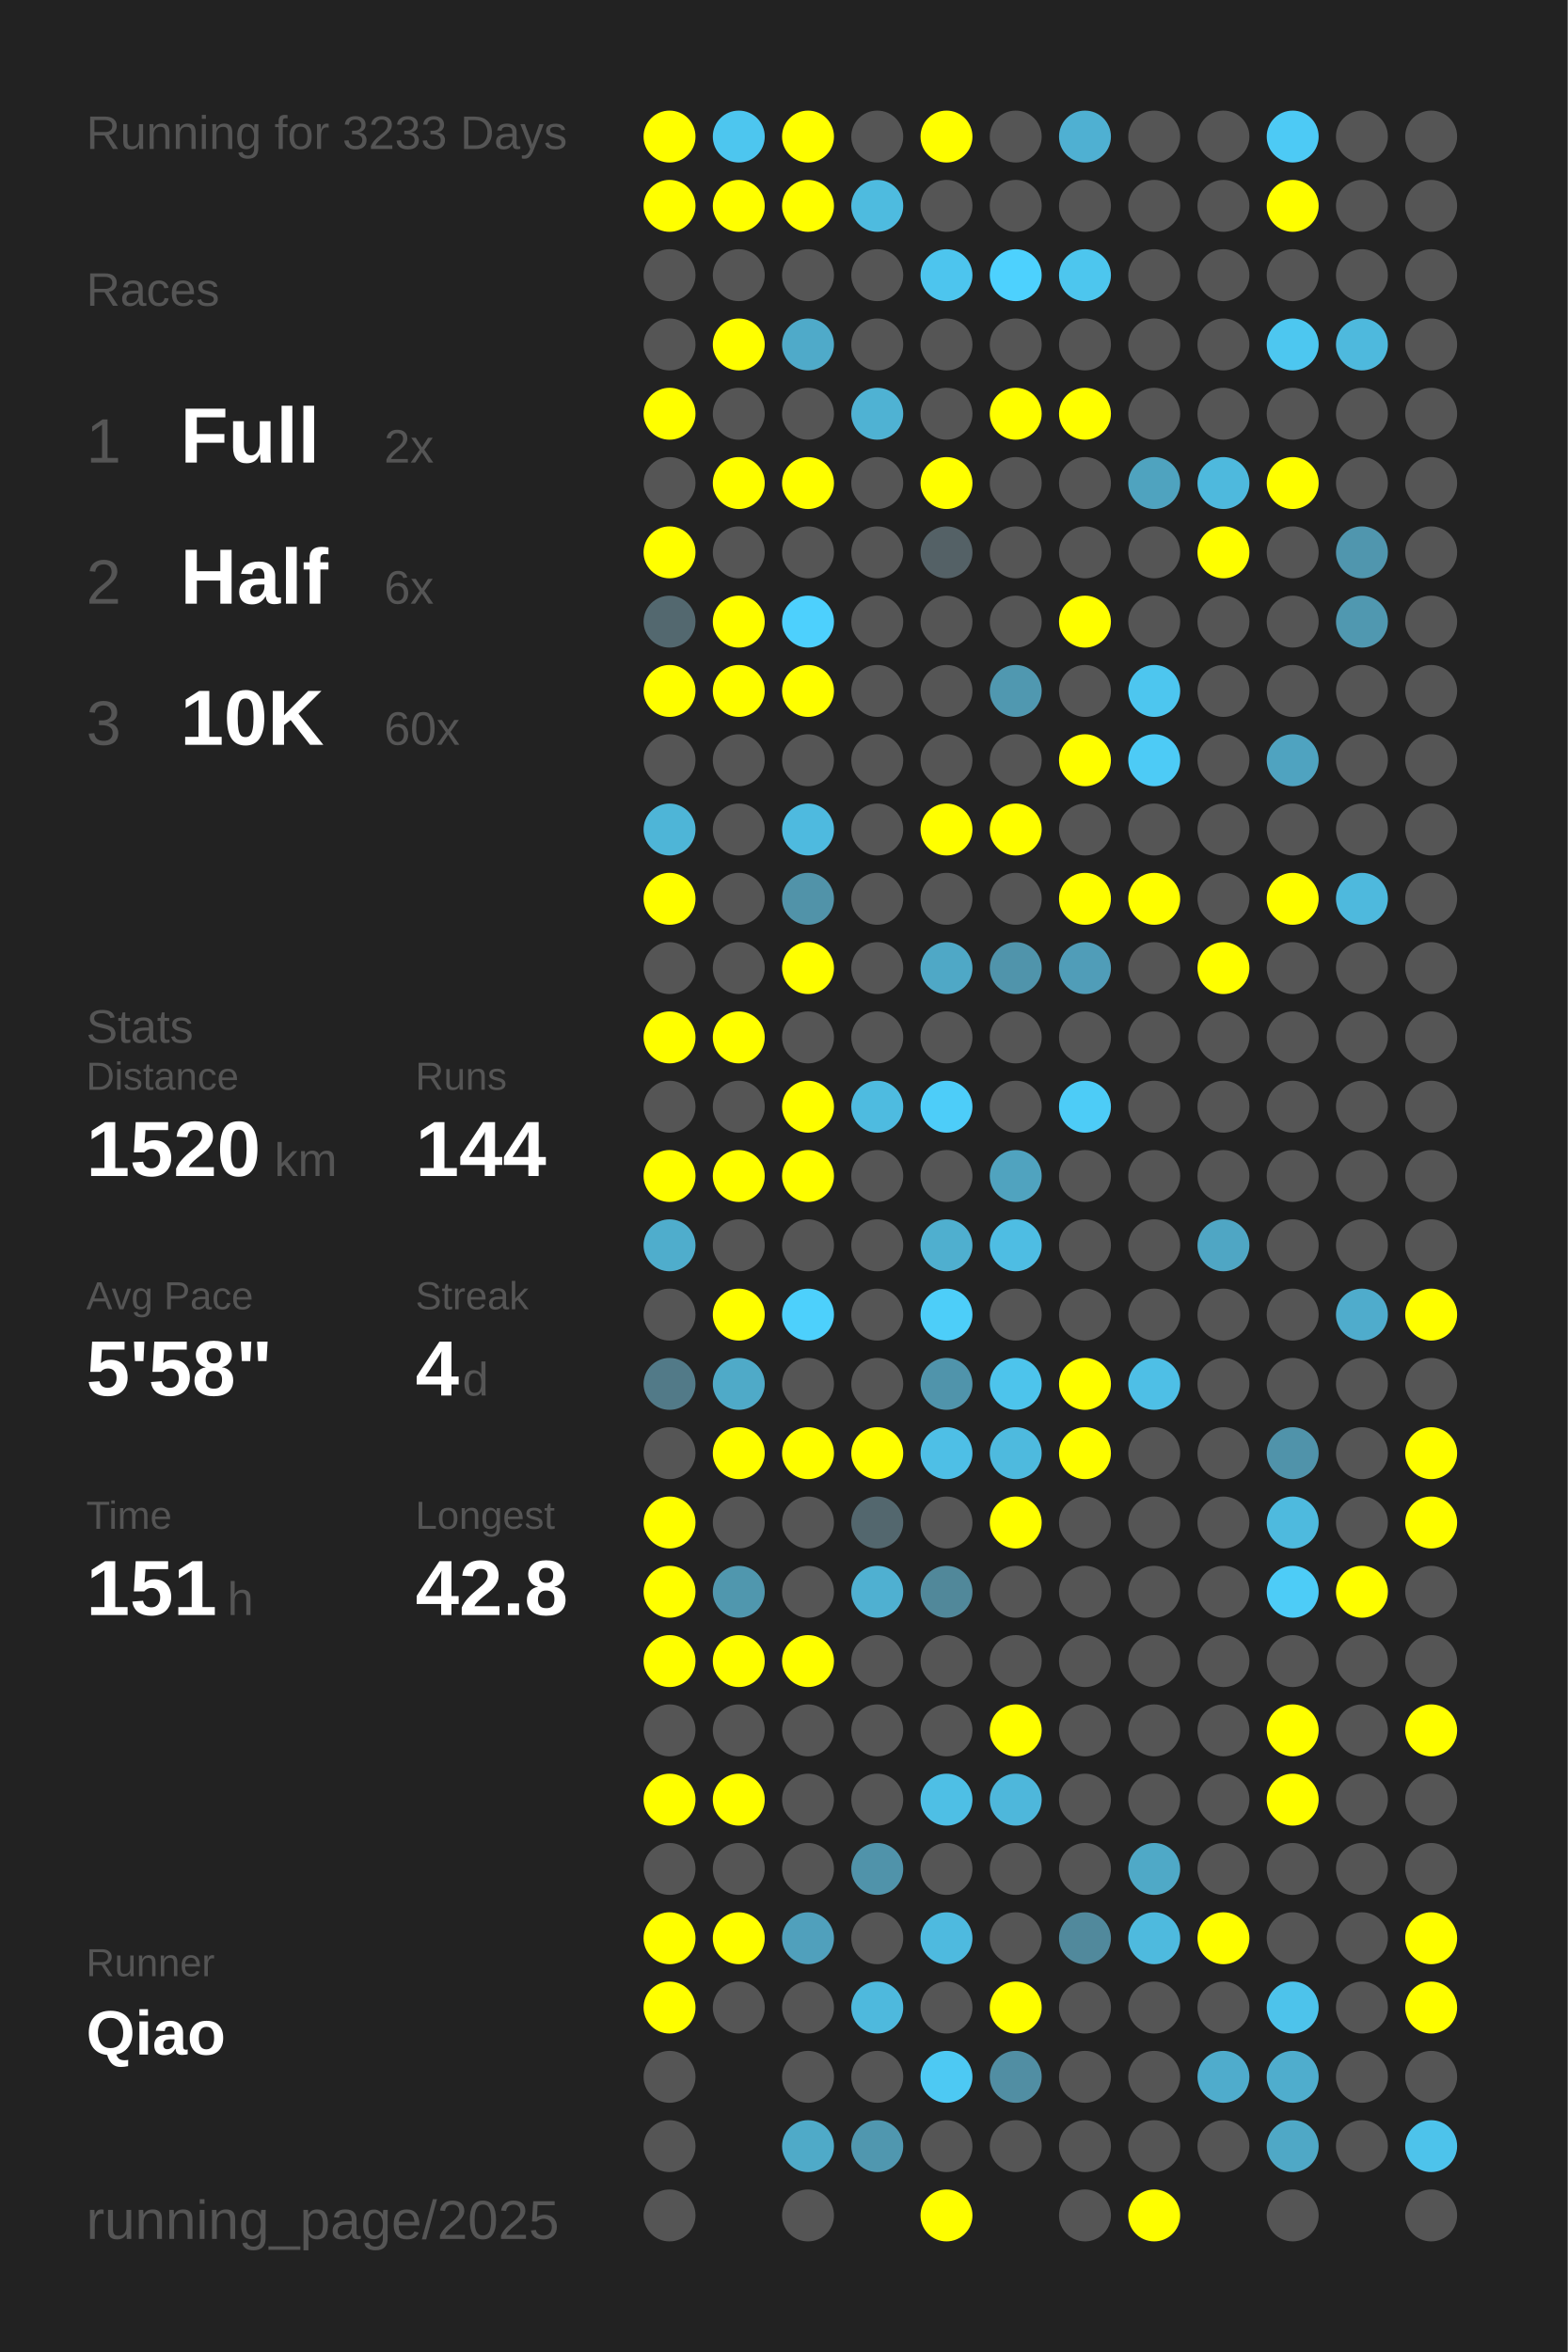
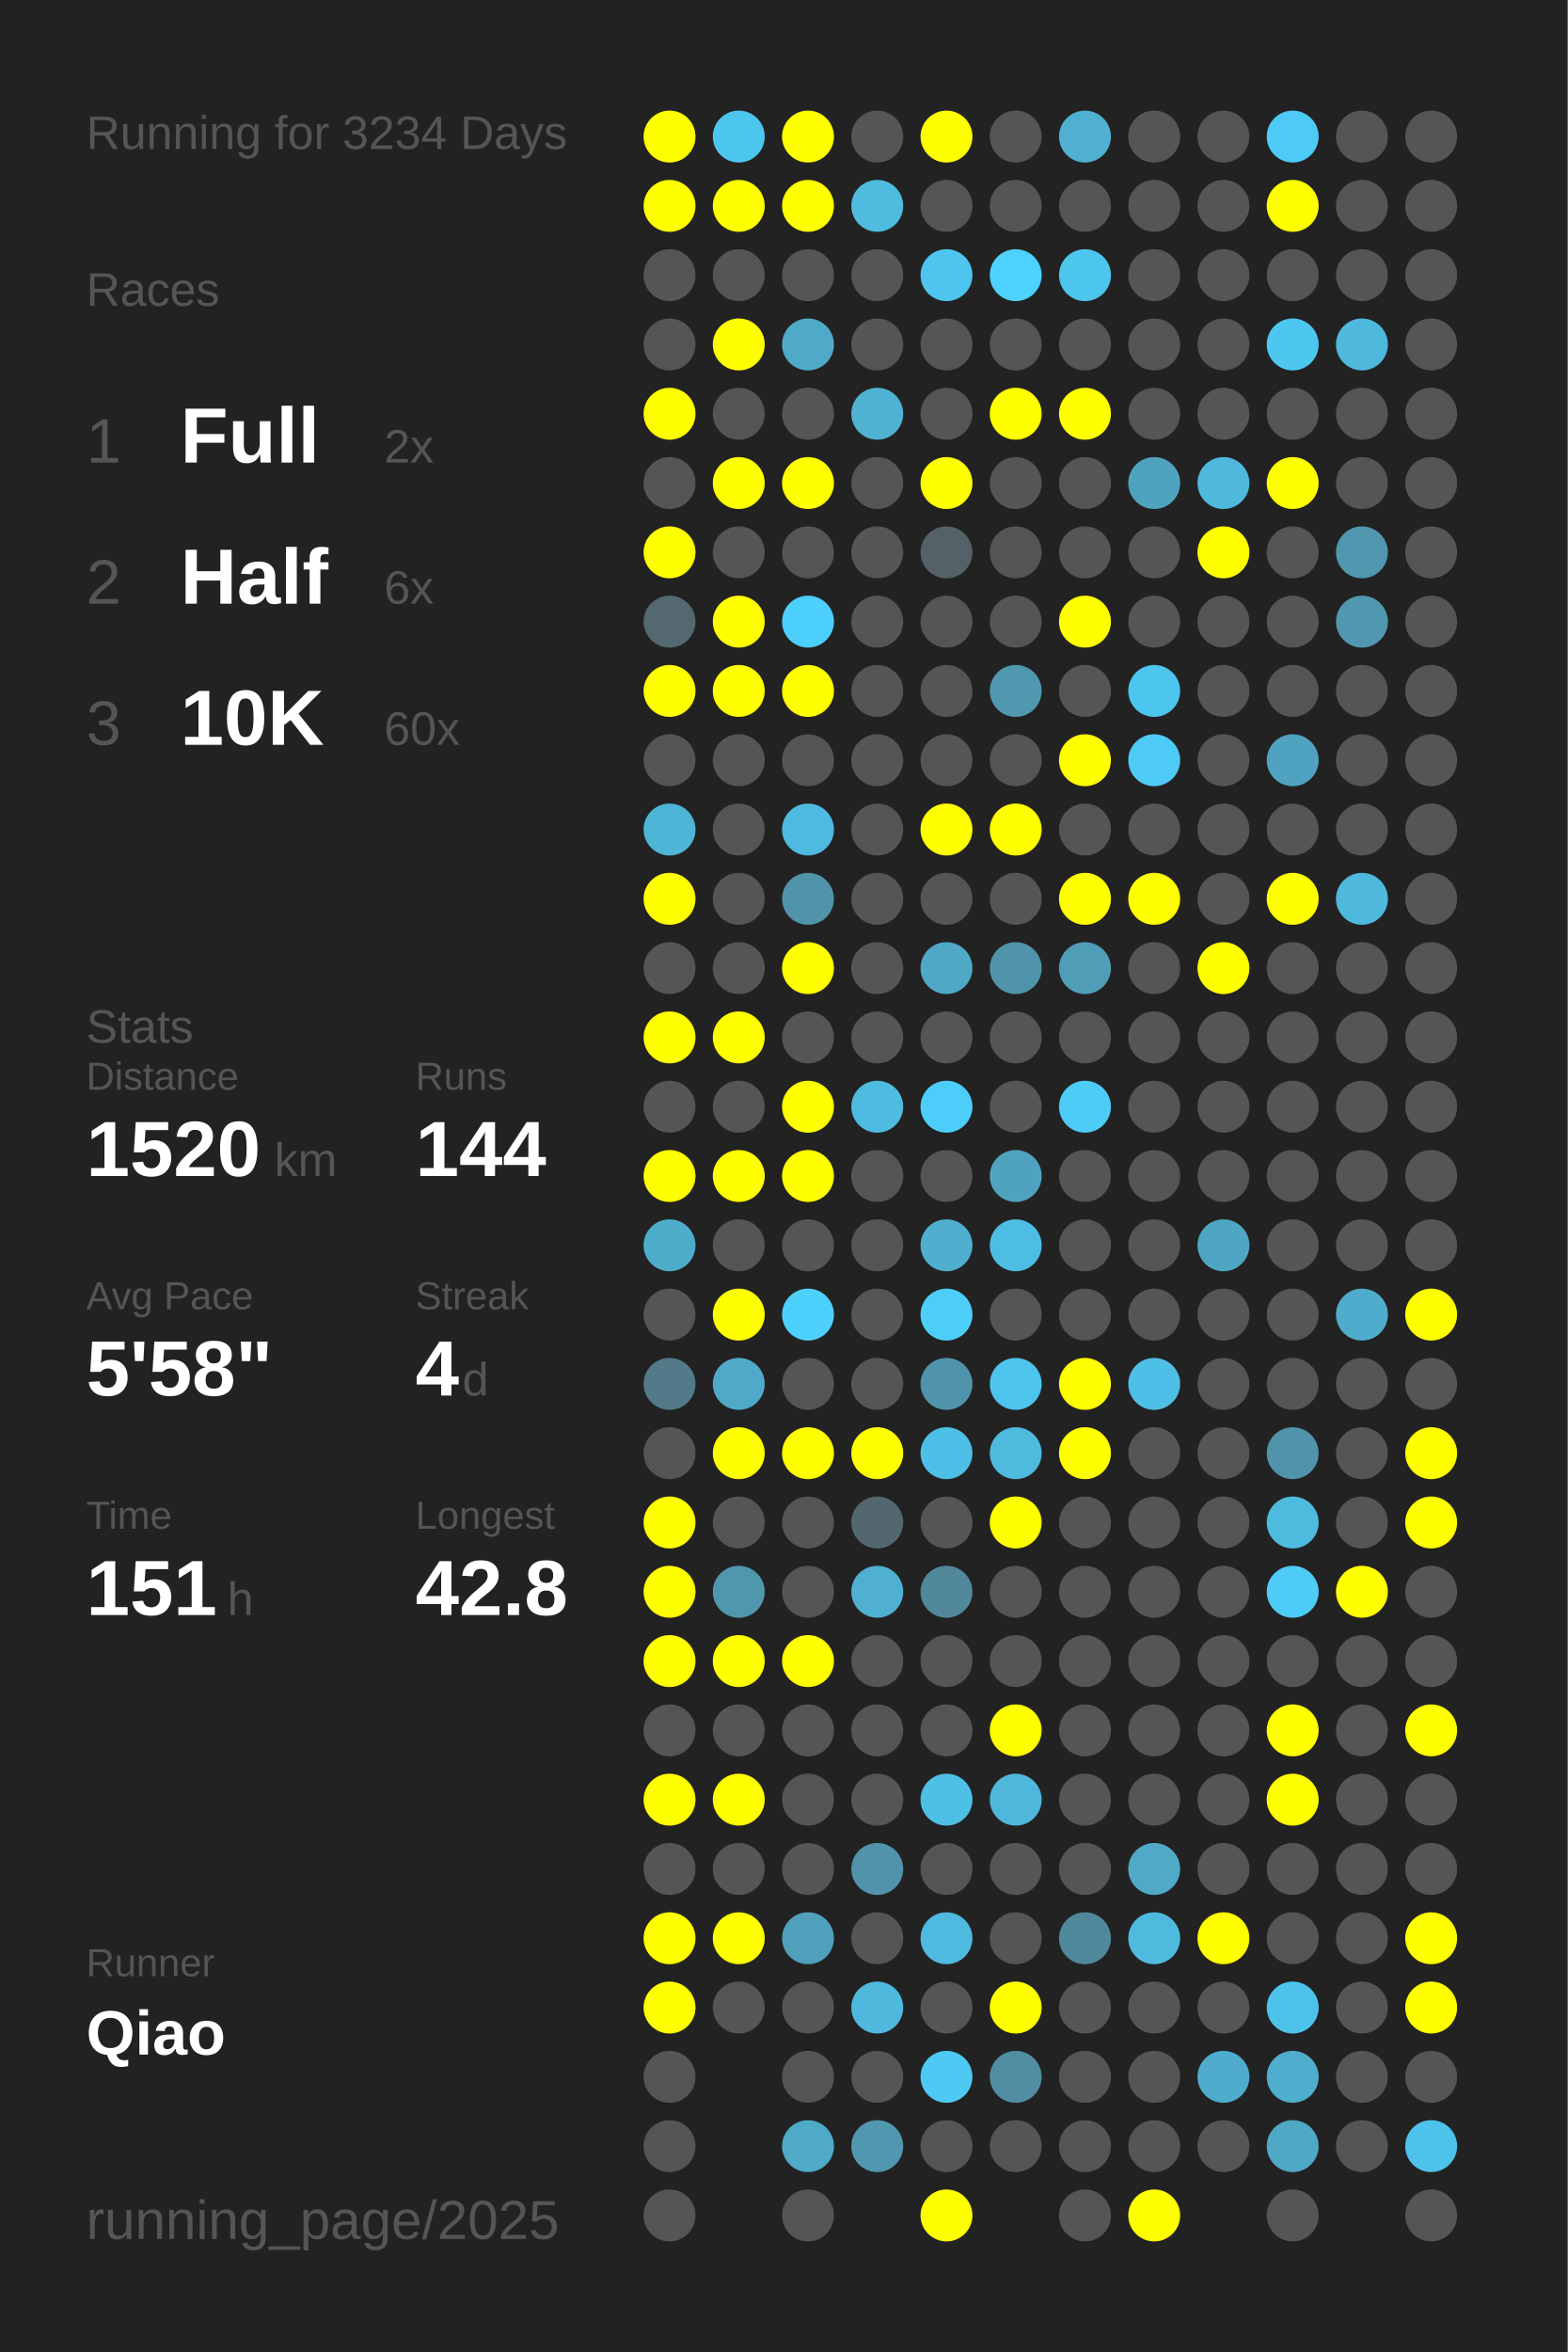
<svg xmlns="http://www.w3.org/2000/svg" baseProfile="full" height="300mm" version="1.1" viewBox="0,0,200,300" width="200mm">
  <defs />
  <rect fill="#222222" height="300" width="200" x="0" y="0" />
-   <text fill="#555555" style="font-size:6px; font-family:Arial;" x="11" y="19">Running for 3233 Days</text>
+   <text fill="#555555" style="font-size:6px; font-family:Arial;" x="11" y="19">Running for 3234 Days</text>
  <text fill="#555555" style="font-size:6px; font-family:Arial;" x="11" y="39">Races</text>
  <text fill="#555555" style="font-size:8px; font-family:Arial;" x="11" y="59">1</text>
  <text fill="#FFFFFF" style="font-size:10px; font-family:Arial; font-weight:bold;" x="23" y="59">Full</text>
  <text fill="#555555" style="font-size:6px; font-family:Arial;" x="49" y="59">2x</text>
  <text fill="#555555" style="font-size:8px; font-family:Arial;" x="11" y="77">2</text>
  <text fill="#FFFFFF" style="font-size:10px; font-family:Arial; font-weight:bold;" x="23" y="77">Half</text>
  <text fill="#555555" style="font-size:6px; font-family:Arial;" x="49" y="77">6x</text>
  <text fill="#555555" style="font-size:8px; font-family:Arial;" x="11" y="95">3</text>
  <text fill="#FFFFFF" style="font-size:10px; font-family:Arial; font-weight:bold;" x="23" y="95">10K</text>
  <text fill="#555555" style="font-size:6px; font-family:Arial;" x="49" y="95">60x</text>
  <text fill="#555555" style="font-size:6px; font-family:Arial;" x="11" y="133">Stats</text>
  <text fill="#555555" style="font-size:5px; font-family:Arial;" x="11" y="139">Distance</text>
  <text fill="#FFFFFF" style="font-size:10px; font-family:Arial; font-weight:bold;" x="11" y="150">1520</text>
  <text fill="#555555" style="font-size:6px; font-family:Arial;" x="35" y="150">km</text>
  <text fill="#555555" style="font-size:5px; font-family:Arial;" x="53" y="139">Runs</text>
  <text fill="#FFFFFF" style="font-size:10px; font-family:Arial; font-weight:bold;" x="53" y="150">144</text>
  <text fill="#555555" style="font-size:5px; font-family:Arial;" x="11" y="167">Avg Pace</text>
  <text fill="#FFFFFF" style="font-size:10px; font-family:Arial; font-weight:bold;" x="11" y="178">5'58"</text>
  <text fill="#555555" style="font-size:5px; font-family:Arial;" x="53" y="167">Streak</text>
  <text fill="#FFFFFF" style="font-size:10px; font-family:Arial; font-weight:bold;" x="53" y="178">4</text>
  <text fill="#555555" style="font-size:6px; font-family:Arial;" x="59" y="178">d</text>
  <text fill="#555555" style="font-size:5px; font-family:Arial;" x="11" y="195">Time</text>
  <text fill="#FFFFFF" style="font-size:10px; font-family:Arial; font-weight:bold;" x="11" y="206">151</text>
  <text fill="#555555" style="font-size:6px; font-family:Arial;" x="29" y="206">h</text>
  <text fill="#555555" style="font-size:5px; font-family:Arial;" x="53" y="195">Longest</text>
  <text fill="#FFFFFF" style="font-size:10px; font-family:Arial; font-weight:bold;" x="53" y="206">42.8</text>
  <text fill="#555555" style="font-size:5px; font-family:Arial;" x="11" y="252.065">Runner</text>
  <text fill="#FFFFFF" style="font-size:8px; font-family:Arial; font-weight:bold;" x="11" y="262.065">Qiao</text>
  <text fill="#555555" style="font-size:7px; font-family:Arial;" x="11" y="285.581">running_page/2025</text>
  <circle cx="85.417" cy="17.419" fill="#FFFF00" r="3.312" />
  <circle cx="85.417" cy="26.258" fill="#FFFF00" r="3.312" />
  <circle cx="85.417" cy="35.097" fill="#555555" r="3.312" />
  <circle cx="85.417" cy="43.935" fill="#555555" r="3.312" />
  <circle cx="85.417" cy="52.774" fill="#FFFF00" r="3.312" />
  <circle cx="85.417" cy="61.613" fill="#555555" r="3.312" />
  <circle cx="85.417" cy="70.452" fill="#FFFF00" r="3.312" />
  <circle cx="85.417" cy="79.29" fill="#53686f" r="3.312" />
  <circle cx="85.417" cy="88.129" fill="#FFFF00" r="3.312" />
  <circle cx="85.417" cy="96.968" fill="#555555" r="3.312" />
  <circle cx="85.417" cy="105.806" fill="#4eb5d7" r="3.312" />
  <circle cx="85.417" cy="114.645" fill="#FFFF00" r="3.312" />
  <circle cx="85.417" cy="123.484" fill="#555555" r="3.312" />
  <circle cx="85.417" cy="132.323" fill="#FFFF00" r="3.312" />
  <circle cx="85.417" cy="141.161" fill="#555555" r="3.312" />
  <circle cx="85.417" cy="150" fill="#FFFF00" r="3.312" />
  <circle cx="85.417" cy="158.839" fill="#4fadcc" r="3.312" />
  <circle cx="85.417" cy="167.677" fill="#555555" r="3.312" />
  <circle cx="85.417" cy="176.516" fill="#527a88" r="3.312" />
  <circle cx="85.417" cy="185.355" fill="#555555" r="3.312" />
  <circle cx="85.417" cy="194.194" fill="#FFFF00" r="3.312" />
  <circle cx="85.417" cy="203.032" fill="#FFFF00" r="3.312" />
  <circle cx="85.417" cy="211.871" fill="#FFFF00" r="3.312" />
  <circle cx="85.417" cy="220.71" fill="#555555" r="3.312" />
  <circle cx="85.417" cy="229.548" fill="#FFFF00" r="3.312" />
  <circle cx="85.417" cy="238.387" fill="#555555" r="3.312" />
  <circle cx="85.417" cy="247.226" fill="#FFFF00" r="3.312" />
  <circle cx="85.417" cy="256.065" fill="#FFFF00" r="3.312" />
  <circle cx="85.417" cy="264.903" fill="#555555" r="3.312" />
  <circle cx="85.417" cy="273.742" fill="#555555" r="3.312" />
  <circle cx="85.417" cy="282.581" fill="#555555" r="3.312" />
  <circle cx="94.25" cy="17.419" fill="#4dc6ef" r="3.312" />
  <circle cx="94.25" cy="26.258" fill="#FFFF00" r="3.312" />
  <circle cx="94.25" cy="35.097" fill="#555555" r="3.312" />
  <circle cx="94.25" cy="43.935" fill="#FFFF00" r="3.312" />
  <circle cx="94.25" cy="52.774" fill="#555555" r="3.312" />
  <circle cx="94.25" cy="61.613" fill="#FFFF00" r="3.312" />
  <circle cx="94.25" cy="70.452" fill="#555555" r="3.312" />
  <circle cx="94.25" cy="79.29" fill="#FFFF00" r="3.312" />
  <circle cx="94.25" cy="88.129" fill="#FFFF00" r="3.312" />
  <circle cx="94.25" cy="96.968" fill="#555555" r="3.312" />
  <circle cx="94.25" cy="105.806" fill="#555555" r="3.312" />
  <circle cx="94.25" cy="114.645" fill="#555555" r="3.312" />
  <circle cx="94.25" cy="123.484" fill="#555555" r="3.312" />
  <circle cx="94.25" cy="132.323" fill="#FFFF00" r="3.312" />
  <circle cx="94.25" cy="141.161" fill="#555555" r="3.312" />
  <circle cx="94.25" cy="150" fill="#FFFF00" r="3.312" />
  <circle cx="94.25" cy="158.839" fill="#555555" r="3.312" />
  <circle cx="94.25" cy="167.677" fill="#FFFF00" r="3.312" />
  <circle cx="94.25" cy="176.516" fill="#4faac8" r="3.312" />
  <circle cx="94.25" cy="185.355" fill="#FFFF00" r="3.312" />
  <circle cx="94.25" cy="194.194" fill="#555555" r="3.312" />
  <circle cx="94.25" cy="203.032" fill="#5097ae" r="3.312" />
  <circle cx="94.25" cy="211.871" fill="#FFFF00" r="3.312" />
  <circle cx="94.25" cy="220.71" fill="#555555" r="3.312" />
  <circle cx="94.25" cy="229.548" fill="#FFFF00" r="3.312" />
  <circle cx="94.25" cy="238.387" fill="#555555" r="3.312" />
  <circle cx="94.25" cy="247.226" fill="#FFFF00" r="3.312" />
  <circle cx="94.25" cy="256.065" fill="#555555" r="3.312" />
  <circle cx="103.083" cy="17.419" fill="#FFFF00" r="3.312" />
  <circle cx="103.083" cy="26.258" fill="#FFFF00" r="3.312" />
  <circle cx="103.083" cy="35.097" fill="#555555" r="3.312" />
  <circle cx="103.083" cy="43.935" fill="#4faac9" r="3.312" />
  <circle cx="103.083" cy="52.774" fill="#555555" r="3.312" />
  <circle cx="103.083" cy="61.613" fill="#FFFF00" r="3.312" />
  <circle cx="103.083" cy="70.452" fill="#555555" r="3.312" />
  <circle cx="103.083" cy="79.29" fill="#4dd0fd" r="3.312" />
  <circle cx="103.083" cy="88.129" fill="#FFFF00" r="3.312" />
  <circle cx="103.083" cy="96.968" fill="#555555" r="3.312" />
  <circle cx="103.083" cy="105.806" fill="#4ebadf" r="3.312" />
  <circle cx="103.083" cy="114.645" fill="#5193a9" r="3.312" />
  <circle cx="103.083" cy="123.484" fill="#FFFF00" r="3.312" />
  <circle cx="103.083" cy="132.323" fill="#555555" r="3.312" />
  <circle cx="103.083" cy="141.161" fill="#FFFF00" r="3.312" />
  <circle cx="103.083" cy="150" fill="#FFFF00" r="3.312" />
  <circle cx="103.083" cy="158.839" fill="#555555" r="3.312" />
  <circle cx="103.083" cy="167.677" fill="#4dd0fc" r="3.312" />
  <circle cx="103.083" cy="176.516" fill="#555555" r="3.312" />
  <circle cx="103.083" cy="185.355" fill="#FFFF00" r="3.312" />
  <circle cx="103.083" cy="194.194" fill="#555555" r="3.312" />
  <circle cx="103.083" cy="203.032" fill="#555555" r="3.312" />
  <circle cx="103.083" cy="211.871" fill="#FFFF00" r="3.312" />
  <circle cx="103.083" cy="220.71" fill="#555555" r="3.312" />
  <circle cx="103.083" cy="229.548" fill="#555555" r="3.312" />
  <circle cx="103.083" cy="238.387" fill="#555555" r="3.312" />
  <circle cx="103.083" cy="247.226" fill="#50a0bc" r="3.312" />
  <circle cx="103.083" cy="256.065" fill="#555555" r="3.312" />
  <circle cx="103.083" cy="264.903" fill="#555555" r="3.312" />
  <circle cx="103.083" cy="273.742" fill="#4faac8" r="3.312" />
  <circle cx="103.083" cy="282.581" fill="#555555" r="3.312" />
  <circle cx="111.917" cy="17.419" fill="#555555" r="3.312" />
  <circle cx="111.917" cy="26.258" fill="#4ebbdf" r="3.312" />
  <circle cx="111.917" cy="35.097" fill="#555555" r="3.312" />
  <circle cx="111.917" cy="43.935" fill="#555555" r="3.312" />
  <circle cx="111.917" cy="52.774" fill="#4fb2d3" r="3.312" />
  <circle cx="111.917" cy="61.613" fill="#555555" r="3.312" />
  <circle cx="111.917" cy="70.452" fill="#555555" r="3.312" />
  <circle cx="111.917" cy="79.29" fill="#555555" r="3.312" />
  <circle cx="111.917" cy="88.129" fill="#555555" r="3.312" />
  <circle cx="111.917" cy="96.968" fill="#555555" r="3.312" />
  <circle cx="111.917" cy="105.806" fill="#555555" r="3.312" />
  <circle cx="111.917" cy="114.645" fill="#555555" r="3.312" />
  <circle cx="111.917" cy="123.484" fill="#555555" r="3.312" />
  <circle cx="111.917" cy="132.323" fill="#555555" r="3.312" />
  <circle cx="111.917" cy="141.161" fill="#4ebbe0" r="3.312" />
  <circle cx="111.917" cy="150" fill="#555555" r="3.312" />
  <circle cx="111.917" cy="158.839" fill="#555555" r="3.312" />
  <circle cx="111.917" cy="167.677" fill="#555555" r="3.312" />
  <circle cx="111.917" cy="176.516" fill="#555555" r="3.312" />
  <circle cx="111.917" cy="185.355" fill="#FFFF00" r="3.312" />
  <circle cx="111.917" cy="194.194" fill="#53676e" r="3.312" />
  <circle cx="111.917" cy="203.032" fill="#4fb0d1" r="3.312" />
  <circle cx="111.917" cy="211.871" fill="#555555" r="3.312" />
  <circle cx="111.917" cy="220.71" fill="#555555" r="3.312" />
  <circle cx="111.917" cy="229.548" fill="#555555" r="3.312" />
  <circle cx="111.917" cy="238.387" fill="#5093aa" r="3.312" />
  <circle cx="111.917" cy="247.226" fill="#555555" r="3.312" />
  <circle cx="111.917" cy="256.065" fill="#4eb9dd" r="3.312" />
  <circle cx="111.917" cy="264.903" fill="#555555" r="3.312" />
  <circle cx="111.917" cy="273.742" fill="#5097af" r="3.312" />
  <circle cx="120.75" cy="17.419" fill="#FFFF00" r="3.312" />
  <circle cx="120.75" cy="26.258" fill="#555555" r="3.312" />
  <circle cx="120.75" cy="35.097" fill="#4dc5ee" r="3.312" />
  <circle cx="120.75" cy="43.935" fill="#555555" r="3.312" />
  <circle cx="120.75" cy="52.774" fill="#555555" r="3.312" />
  <circle cx="120.75" cy="61.613" fill="#FFFF00" r="3.312" />
  <circle cx="120.75" cy="70.452" fill="#546166" r="3.312" />
  <circle cx="120.75" cy="79.29" fill="#555555" r="3.312" />
  <circle cx="120.75" cy="88.129" fill="#555555" r="3.312" />
  <circle cx="120.75" cy="96.968" fill="#555555" r="3.312" />
  <circle cx="120.75" cy="105.806" fill="#FFFF00" r="3.312" />
  <circle cx="120.75" cy="114.645" fill="#555555" r="3.312" />
  <circle cx="120.75" cy="123.484" fill="#4fa8c6" r="3.312" />
  <circle cx="120.75" cy="132.323" fill="#555555" r="3.312" />
  <circle cx="120.75" cy="141.161" fill="#4dcdf9" r="3.312" />
  <circle cx="120.75" cy="150" fill="#555555" r="3.312" />
  <circle cx="120.75" cy="158.839" fill="#4fafcf" r="3.312" />
  <circle cx="120.75" cy="167.677" fill="#4dcef9" r="3.312" />
  <circle cx="120.75" cy="176.516" fill="#5094ab" r="3.312" />
  <circle cx="120.75" cy="185.355" fill="#4ebfe6" r="3.312" />
  <circle cx="120.75" cy="194.194" fill="#555555" r="3.312" />
  <circle cx="120.75" cy="203.032" fill="#51889a" r="3.312" />
  <circle cx="120.75" cy="211.871" fill="#555555" r="3.312" />
  <circle cx="120.75" cy="220.71" fill="#555555" r="3.312" />
  <circle cx="120.75" cy="229.548" fill="#4ebfe5" r="3.312" />
  <circle cx="120.75" cy="238.387" fill="#555555" r="3.312" />
  <circle cx="120.75" cy="247.226" fill="#4ebadf" r="3.312" />
  <circle cx="120.75" cy="256.065" fill="#555555" r="3.312" />
  <circle cx="120.75" cy="264.903" fill="#4dc9f3" r="3.312" />
  <circle cx="120.75" cy="273.742" fill="#555555" r="3.312" />
  <circle cx="120.75" cy="282.581" fill="#FFFF00" r="3.312" />
  <circle cx="129.583" cy="17.419" fill="#555555" r="3.312" />
  <circle cx="129.583" cy="26.258" fill="#555555" r="3.312" />
  <circle cx="129.583" cy="35.097" fill="#4dd1fe" r="3.312" />
  <circle cx="129.583" cy="43.935" fill="#555555" r="3.312" />
  <circle cx="129.583" cy="52.774" fill="#FFFF00" r="3.312" />
  <circle cx="129.583" cy="61.613" fill="#555555" r="3.312" />
  <circle cx="129.583" cy="70.452" fill="#555555" r="3.312" />
  <circle cx="129.583" cy="79.29" fill="#555555" r="3.312" />
  <circle cx="129.583" cy="88.129" fill="#5098b0" r="3.312" />
  <circle cx="129.583" cy="96.968" fill="#555555" r="3.312" />
  <circle cx="129.583" cy="105.806" fill="#FFFF00" r="3.312" />
  <circle cx="129.583" cy="114.645" fill="#555555" r="3.312" />
  <circle cx="129.583" cy="123.484" fill="#5094ab" r="3.312" />
  <circle cx="129.583" cy="132.323" fill="#555555" r="3.312" />
  <circle cx="129.583" cy="141.161" fill="#555555" r="3.312" />
  <circle cx="129.583" cy="150" fill="#50a3bf" r="3.312" />
  <circle cx="129.583" cy="158.839" fill="#4ebde3" r="3.312" />
  <circle cx="129.583" cy="167.677" fill="#555555" r="3.312" />
  <circle cx="129.583" cy="176.516" fill="#4dc4ec" r="3.312" />
  <circle cx="129.583" cy="185.355" fill="#4ebade" r="3.312" />
  <circle cx="129.583" cy="194.194" fill="#FFFF00" r="3.312" />
  <circle cx="129.583" cy="203.032" fill="#555555" r="3.312" />
  <circle cx="129.583" cy="211.871" fill="#555555" r="3.312" />
  <circle cx="129.583" cy="220.71" fill="#FFFF00" r="3.312" />
  <circle cx="129.583" cy="229.548" fill="#4eb7db" r="3.312" />
  <circle cx="129.583" cy="238.387" fill="#555555" r="3.312" />
  <circle cx="129.583" cy="247.226" fill="#555555" r="3.312" />
  <circle cx="129.583" cy="256.065" fill="#FFFF00" r="3.312" />
  <circle cx="129.583" cy="264.903" fill="#518ea3" r="3.312" />
  <circle cx="129.583" cy="273.742" fill="#555555" r="3.312" />
  <circle cx="138.417" cy="17.419" fill="#4fb0d2" r="3.312" />
  <circle cx="138.417" cy="26.258" fill="#555555" r="3.312" />
  <circle cx="138.417" cy="35.097" fill="#4dc6ee" r="3.312" />
  <circle cx="138.417" cy="43.935" fill="#555555" r="3.312" />
  <circle cx="138.417" cy="52.774" fill="#FFFF00" r="3.312" />
  <circle cx="138.417" cy="61.613" fill="#555555" r="3.312" />
  <circle cx="138.417" cy="70.452" fill="#555555" r="3.312" />
  <circle cx="138.417" cy="79.29" fill="#FFFF00" r="3.312" />
  <circle cx="138.417" cy="88.129" fill="#555555" r="3.312" />
  <circle cx="138.417" cy="96.968" fill="#FFFF00" r="3.312" />
  <circle cx="138.417" cy="105.806" fill="#555555" r="3.312" />
  <circle cx="138.417" cy="114.645" fill="#FFFF00" r="3.312" />
  <circle cx="138.417" cy="123.484" fill="#509db8" r="3.312" />
  <circle cx="138.417" cy="132.323" fill="#555555" r="3.312" />
  <circle cx="138.417" cy="141.161" fill="#4dccf7" r="3.312" />
  <circle cx="138.417" cy="150" fill="#555555" r="3.312" />
  <circle cx="138.417" cy="158.839" fill="#555555" r="3.312" />
  <circle cx="138.417" cy="167.677" fill="#555555" r="3.312" />
  <circle cx="138.417" cy="176.516" fill="#FFFF00" r="3.312" />
  <circle cx="138.417" cy="185.355" fill="#FFFF00" r="3.312" />
  <circle cx="138.417" cy="194.194" fill="#555555" r="3.312" />
  <circle cx="138.417" cy="203.032" fill="#555555" r="3.312" />
  <circle cx="138.417" cy="211.871" fill="#555555" r="3.312" />
  <circle cx="138.417" cy="220.71" fill="#555555" r="3.312" />
  <circle cx="138.417" cy="229.548" fill="#555555" r="3.312" />
  <circle cx="138.417" cy="238.387" fill="#555555" r="3.312" />
  <circle cx="138.417" cy="247.226" fill="#51899c" r="3.312" />
  <circle cx="138.417" cy="256.065" fill="#555555" r="3.312" />
  <circle cx="138.417" cy="264.903" fill="#555555" r="3.312" />
  <circle cx="138.417" cy="273.742" fill="#555555" r="3.312" />
  <circle cx="138.417" cy="282.581" fill="#555555" r="3.312" />
  <circle cx="147.25" cy="17.419" fill="#555555" r="3.312" />
  <circle cx="147.25" cy="26.258" fill="#555555" r="3.312" />
  <circle cx="147.25" cy="35.097" fill="#555555" r="3.312" />
  <circle cx="147.25" cy="43.935" fill="#555555" r="3.312" />
  <circle cx="147.25" cy="52.774" fill="#555555" r="3.312" />
  <circle cx="147.25" cy="61.613" fill="#4fa3bf" r="3.312" />
  <circle cx="147.25" cy="70.452" fill="#555555" r="3.312" />
  <circle cx="147.25" cy="79.29" fill="#555555" r="3.312" />
  <circle cx="147.25" cy="88.129" fill="#4dc6ef" r="3.312" />
  <circle cx="147.25" cy="96.968" fill="#4dcbf6" r="3.312" />
  <circle cx="147.25" cy="105.806" fill="#555555" r="3.312" />
  <circle cx="147.25" cy="114.645" fill="#FFFF00" r="3.312" />
  <circle cx="147.25" cy="123.484" fill="#555555" r="3.312" />
  <circle cx="147.25" cy="132.323" fill="#555555" r="3.312" />
  <circle cx="147.25" cy="141.161" fill="#555555" r="3.312" />
  <circle cx="147.25" cy="150" fill="#555555" r="3.312" />
  <circle cx="147.25" cy="158.839" fill="#555555" r="3.312" />
  <circle cx="147.25" cy="167.677" fill="#555555" r="3.312" />
  <circle cx="147.25" cy="176.516" fill="#4ebfe6" r="3.312" />
  <circle cx="147.25" cy="185.355" fill="#555555" r="3.312" />
  <circle cx="147.25" cy="194.194" fill="#555555" r="3.312" />
  <circle cx="147.25" cy="203.032" fill="#555555" r="3.312" />
  <circle cx="147.25" cy="211.871" fill="#555555" r="3.312" />
  <circle cx="147.25" cy="220.71" fill="#555555" r="3.312" />
  <circle cx="147.25" cy="229.548" fill="#555555" r="3.312" />
  <circle cx="147.25" cy="238.387" fill="#4fa9c7" r="3.312" />
  <circle cx="147.25" cy="247.226" fill="#4ebade" r="3.312" />
  <circle cx="147.25" cy="256.065" fill="#555555" r="3.312" />
  <circle cx="147.25" cy="264.903" fill="#555555" r="3.312" />
  <circle cx="147.25" cy="273.742" fill="#555555" r="3.312" />
  <circle cx="147.25" cy="282.581" fill="#FFFF00" r="3.312" />
  <circle cx="156.083" cy="17.419" fill="#555555" r="3.312" />
  <circle cx="156.083" cy="26.258" fill="#555555" r="3.312" />
  <circle cx="156.083" cy="35.097" fill="#555555" r="3.312" />
  <circle cx="156.083" cy="43.935" fill="#555555" r="3.312" />
  <circle cx="156.083" cy="52.774" fill="#555555" r="3.312" />
  <circle cx="156.083" cy="61.613" fill="#4eb9dd" r="3.312" />
  <circle cx="156.083" cy="70.452" fill="#FFFF00" r="3.312" />
  <circle cx="156.083" cy="79.29" fill="#555555" r="3.312" />
  <circle cx="156.083" cy="88.129" fill="#555555" r="3.312" />
  <circle cx="156.083" cy="96.968" fill="#555555" r="3.312" />
  <circle cx="156.083" cy="105.806" fill="#555555" r="3.312" />
  <circle cx="156.083" cy="114.645" fill="#555555" r="3.312" />
  <circle cx="156.083" cy="123.484" fill="#FFFF00" r="3.312" />
  <circle cx="156.083" cy="132.323" fill="#555555" r="3.312" />
  <circle cx="156.083" cy="141.161" fill="#555555" r="3.312" />
  <circle cx="156.083" cy="150" fill="#555555" r="3.312" />
  <circle cx="156.083" cy="158.839" fill="#4fa6c4" r="3.312" />
  <circle cx="156.083" cy="167.677" fill="#555555" r="3.312" />
  <circle cx="156.083" cy="176.516" fill="#555555" r="3.312" />
  <circle cx="156.083" cy="185.355" fill="#555555" r="3.312" />
  <circle cx="156.083" cy="194.194" fill="#555555" r="3.312" />
  <circle cx="156.083" cy="203.032" fill="#555555" r="3.312" />
  <circle cx="156.083" cy="211.871" fill="#555555" r="3.312" />
  <circle cx="156.083" cy="220.71" fill="#555555" r="3.312" />
  <circle cx="156.083" cy="229.548" fill="#555555" r="3.312" />
  <circle cx="156.083" cy="238.387" fill="#555555" r="3.312" />
  <circle cx="156.083" cy="247.226" fill="#FFFF00" r="3.312" />
  <circle cx="156.083" cy="256.065" fill="#555555" r="3.312" />
  <circle cx="156.083" cy="264.903" fill="#4faccc" r="3.312" />
  <circle cx="156.083" cy="273.742" fill="#555555" r="3.312" />
  <circle cx="164.917" cy="17.419" fill="#4dcaf5" r="3.312" />
  <circle cx="164.917" cy="26.258" fill="#FFFF00" r="3.312" />
  <circle cx="164.917" cy="35.097" fill="#555555" r="3.312" />
  <circle cx="164.917" cy="43.935" fill="#4dc7f0" r="3.312" />
  <circle cx="164.917" cy="52.774" fill="#555555" r="3.312" />
  <circle cx="164.917" cy="61.613" fill="#FFFF00" r="3.312" />
  <circle cx="164.917" cy="70.452" fill="#555555" r="3.312" />
  <circle cx="164.917" cy="79.29" fill="#555555" r="3.312" />
  <circle cx="164.917" cy="88.129" fill="#555555" r="3.312" />
  <circle cx="164.917" cy="96.968" fill="#4fa3c0" r="3.312" />
  <circle cx="164.917" cy="105.806" fill="#555555" r="3.312" />
  <circle cx="164.917" cy="114.645" fill="#FFFF00" r="3.312" />
  <circle cx="164.917" cy="123.484" fill="#555555" r="3.312" />
  <circle cx="164.917" cy="132.323" fill="#555555" r="3.312" />
  <circle cx="164.917" cy="141.161" fill="#555555" r="3.312" />
  <circle cx="164.917" cy="150" fill="#555555" r="3.312" />
  <circle cx="164.917" cy="158.839" fill="#555555" r="3.312" />
  <circle cx="164.917" cy="167.677" fill="#555555" r="3.312" />
  <circle cx="164.917" cy="176.516" fill="#555555" r="3.312" />
  <circle cx="164.917" cy="185.355" fill="#5093aa" r="3.312" />
  <circle cx="164.917" cy="194.194" fill="#4ebade" r="3.312" />
  <circle cx="164.917" cy="203.032" fill="#4dccf7" r="3.312" />
  <circle cx="164.917" cy="211.871" fill="#555555" r="3.312" />
  <circle cx="164.917" cy="220.71" fill="#FFFF00" r="3.312" />
  <circle cx="164.917" cy="229.548" fill="#FFFF00" r="3.312" />
  <circle cx="164.917" cy="238.387" fill="#555555" r="3.312" />
  <circle cx="164.917" cy="247.226" fill="#555555" r="3.312" />
  <circle cx="164.917" cy="256.065" fill="#4dc3eb" r="3.312" />
  <circle cx="164.917" cy="264.903" fill="#4fadcd" r="3.312" />
  <circle cx="164.917" cy="273.742" fill="#4fa8c6" r="3.312" />
  <circle cx="164.917" cy="282.581" fill="#555555" r="3.312" />
  <circle cx="173.75" cy="17.419" fill="#555555" r="3.312" />
  <circle cx="173.75" cy="26.258" fill="#555555" r="3.312" />
  <circle cx="173.75" cy="35.097" fill="#555555" r="3.312" />
  <circle cx="173.75" cy="43.935" fill="#4eb9dd" r="3.312" />
  <circle cx="173.75" cy="52.774" fill="#555555" r="3.312" />
  <circle cx="173.75" cy="61.613" fill="#555555" r="3.312" />
  <circle cx="173.75" cy="70.452" fill="#5096ae" r="3.312" />
  <circle cx="173.75" cy="79.29" fill="#5098b0" r="3.312" />
  <circle cx="173.75" cy="88.129" fill="#555555" r="3.312" />
  <circle cx="173.75" cy="96.968" fill="#555555" r="3.312" />
  <circle cx="173.75" cy="105.806" fill="#555555" r="3.312" />
  <circle cx="173.75" cy="114.645" fill="#4eb9dd" r="3.312" />
  <circle cx="173.75" cy="123.484" fill="#555555" r="3.312" />
  <circle cx="173.75" cy="132.323" fill="#555555" r="3.312" />
  <circle cx="173.75" cy="141.161" fill="#555555" r="3.312" />
  <circle cx="173.75" cy="150" fill="#555555" r="3.312" />
  <circle cx="173.75" cy="158.839" fill="#555555" r="3.312" />
  <circle cx="173.75" cy="167.677" fill="#4faccc" r="3.312" />
  <circle cx="173.75" cy="176.516" fill="#555555" r="3.312" />
  <circle cx="173.75" cy="185.355" fill="#555555" r="3.312" />
  <circle cx="173.75" cy="194.194" fill="#555555" r="3.312" />
  <circle cx="173.75" cy="203.032" fill="#FFFF00" r="3.312" />
  <circle cx="173.75" cy="211.871" fill="#555555" r="3.312" />
  <circle cx="173.75" cy="220.71" fill="#555555" r="3.312" />
  <circle cx="173.75" cy="229.548" fill="#555555" r="3.312" />
  <circle cx="173.75" cy="238.387" fill="#555555" r="3.312" />
  <circle cx="173.75" cy="247.226" fill="#555555" r="3.312" />
  <circle cx="173.75" cy="256.065" fill="#555555" r="3.312" />
  <circle cx="173.75" cy="264.903" fill="#555555" r="3.312" />
  <circle cx="173.75" cy="273.742" fill="#555555" r="3.312" />
  <circle cx="182.583" cy="17.419" fill="#555555" r="3.312" />
  <circle cx="182.583" cy="26.258" fill="#555555" r="3.312" />
  <circle cx="182.583" cy="35.097" fill="#555555" r="3.312" />
  <circle cx="182.583" cy="43.935" fill="#555555" r="3.312" />
  <circle cx="182.583" cy="52.774" fill="#555555" r="3.312" />
  <circle cx="182.583" cy="61.613" fill="#555555" r="3.312" />
  <circle cx="182.583" cy="70.452" fill="#555555" r="3.312" />
  <circle cx="182.583" cy="79.29" fill="#555555" r="3.312" />
  <circle cx="182.583" cy="88.129" fill="#555555" r="3.312" />
  <circle cx="182.583" cy="96.968" fill="#555555" r="3.312" />
  <circle cx="182.583" cy="105.806" fill="#555555" r="3.312" />
  <circle cx="182.583" cy="114.645" fill="#555555" r="3.312" />
  <circle cx="182.583" cy="123.484" fill="#555555" r="3.312" />
  <circle cx="182.583" cy="132.323" fill="#555555" r="3.312" />
  <circle cx="182.583" cy="141.161" fill="#555555" r="3.312" />
  <circle cx="182.583" cy="150" fill="#555555" r="3.312" />
  <circle cx="182.583" cy="158.839" fill="#555555" r="3.312" />
  <circle cx="182.583" cy="167.677" fill="#FFFF00" r="3.312" />
  <circle cx="182.583" cy="176.516" fill="#555555" r="3.312" />
  <circle cx="182.583" cy="185.355" fill="#FFFF00" r="3.312" />
  <circle cx="182.583" cy="194.194" fill="#FFFF00" r="3.312" />
  <circle cx="182.583" cy="203.032" fill="#555555" r="3.312" />
  <circle cx="182.583" cy="211.871" fill="#555555" r="3.312" />
  <circle cx="182.583" cy="220.71" fill="#FFFF00" r="3.312" />
  <circle cx="182.583" cy="229.548" fill="#555555" r="3.312" />
  <circle cx="182.583" cy="238.387" fill="#555555" r="3.312" />
  <circle cx="182.583" cy="247.226" fill="#FFFF00" r="3.312" />
  <circle cx="182.583" cy="256.065" fill="#FFFF00" r="3.312" />
  <circle cx="182.583" cy="264.903" fill="#555555" r="3.312" />
  <circle cx="182.583" cy="273.742" fill="#4dc3eb" r="3.312" />
  <circle cx="182.583" cy="282.581" fill="#555555" r="3.312" />
</svg>
